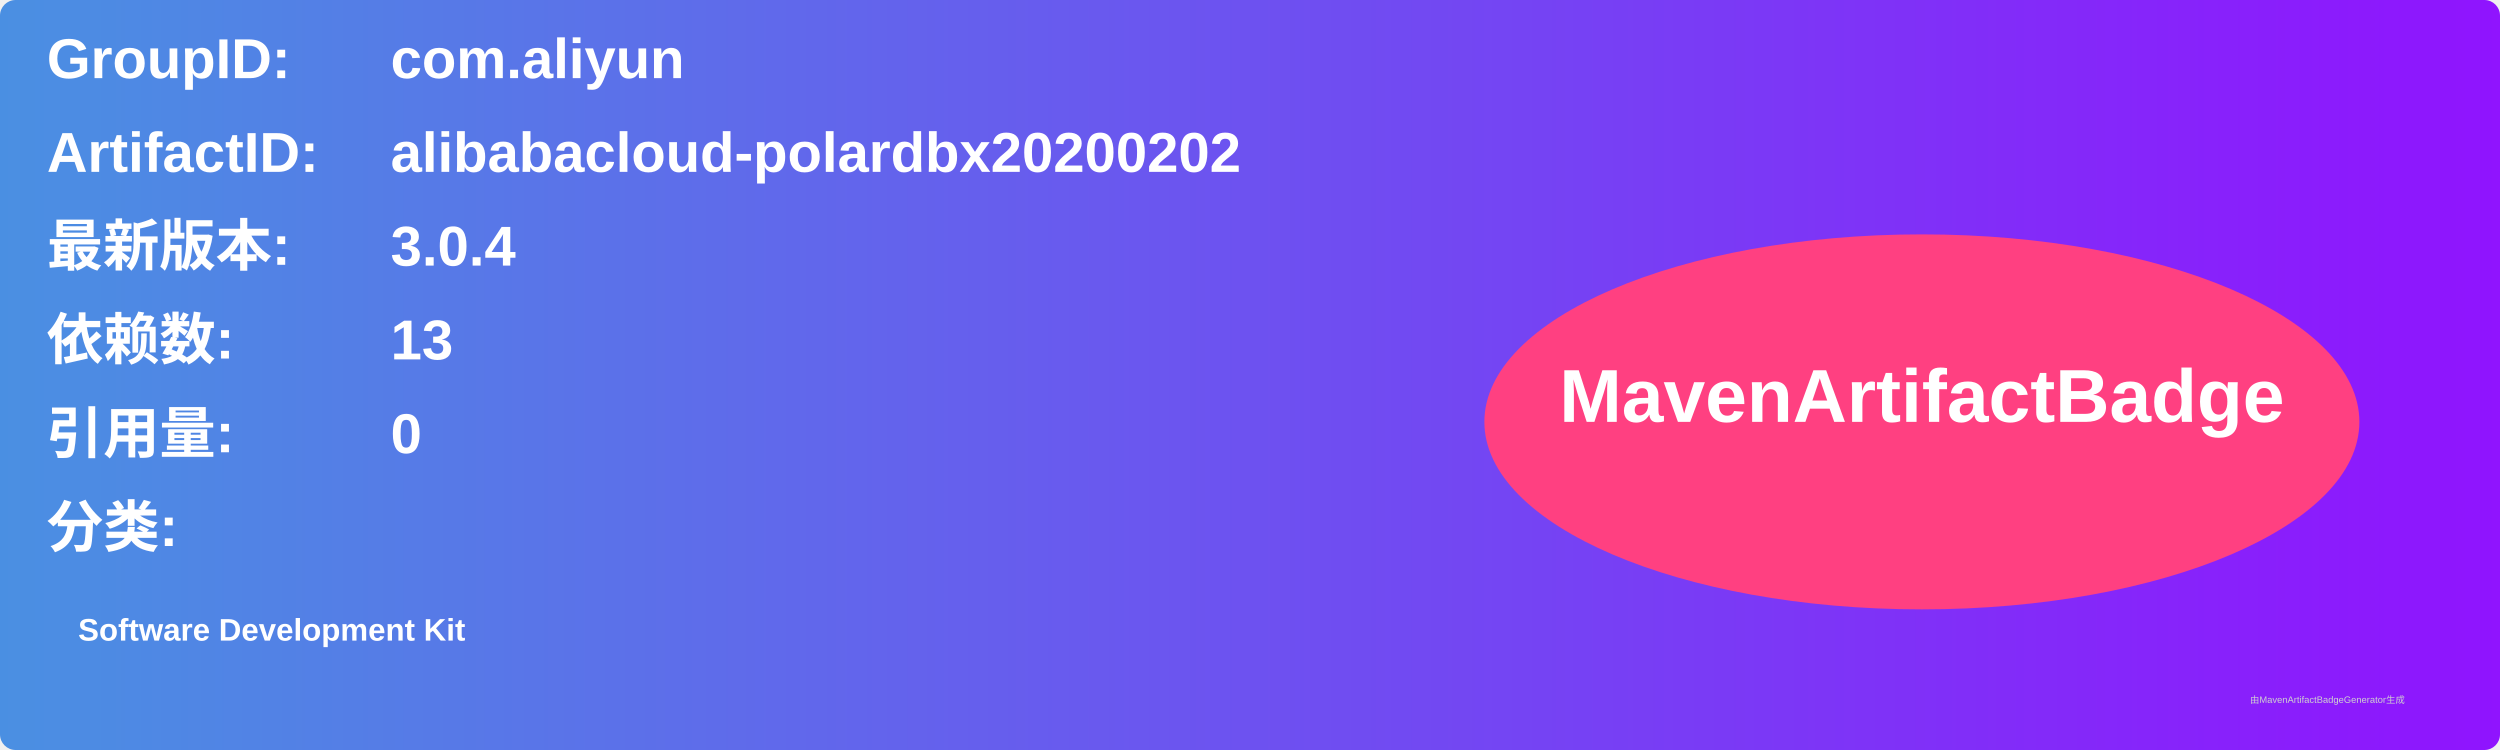
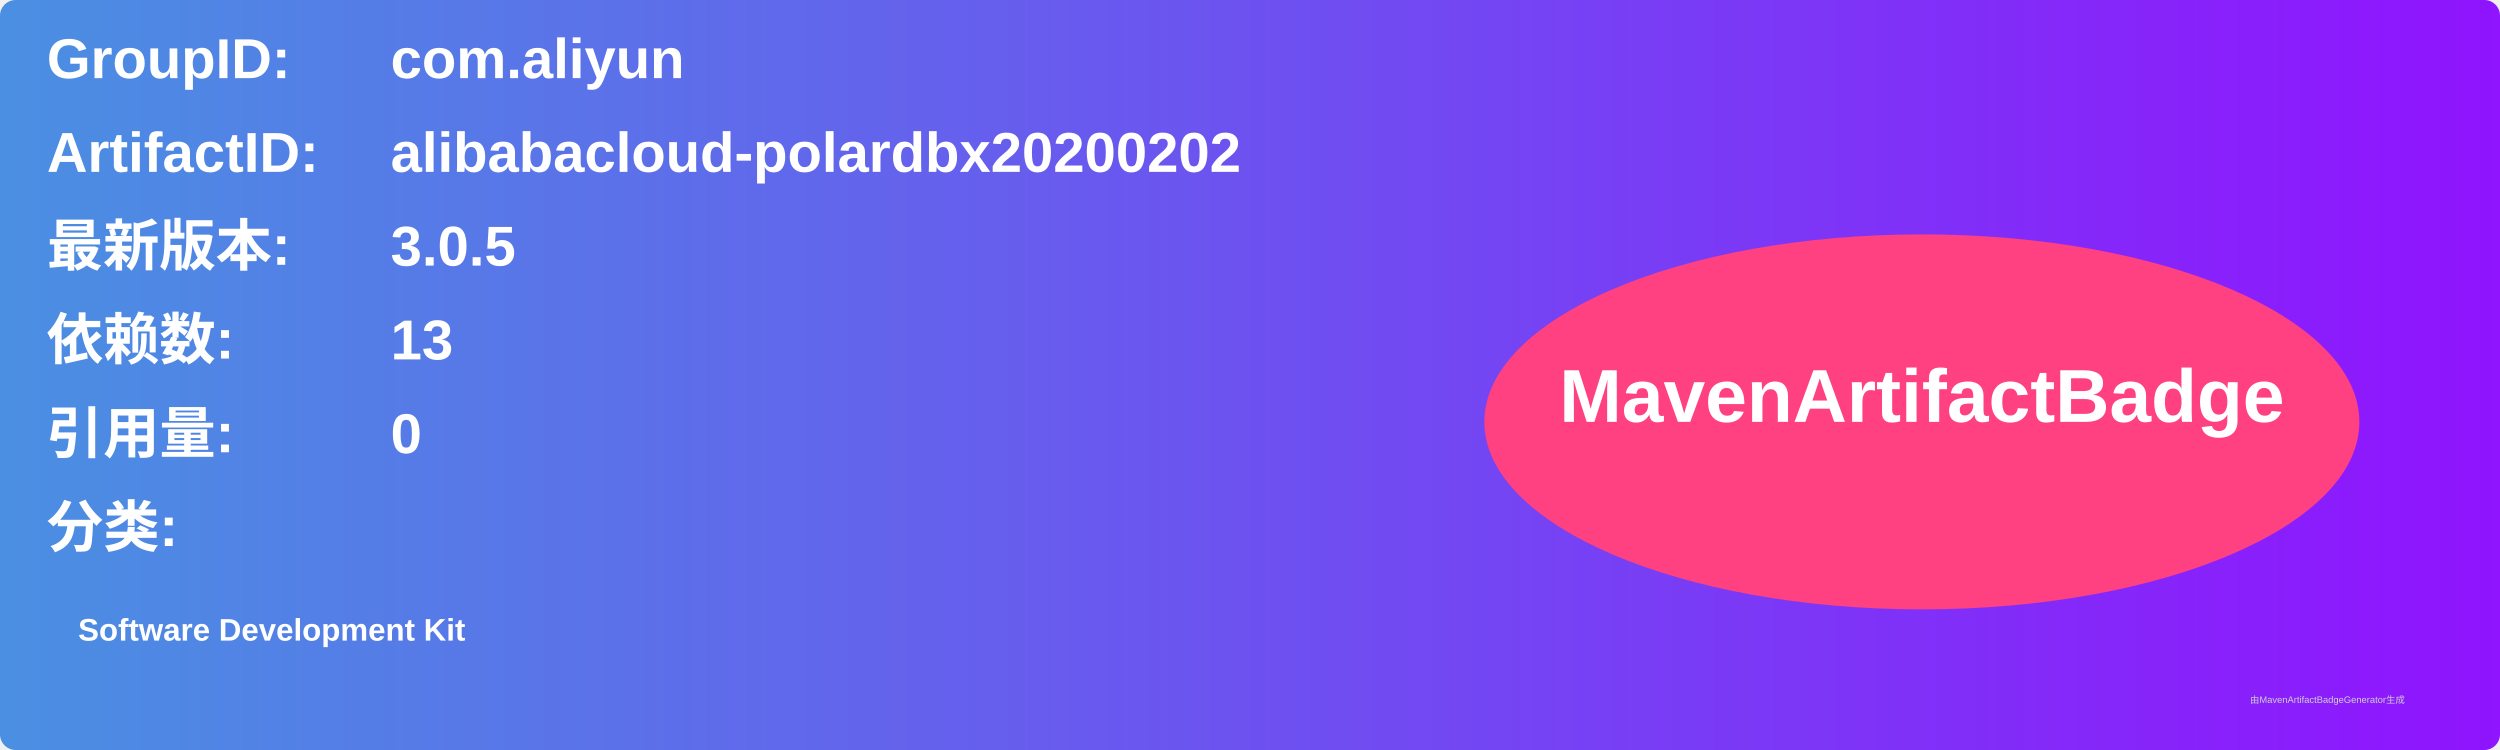
<svg xmlns="http://www.w3.org/2000/svg" width="800" height="240" viewBox="0 0 800 240">
  <linearGradient id="grad" x1="0%" y1="0%" x2="100%" y2="0%">
    <stop offset="0%" stop-color="#4a90e2" />
    <stop offset="100%" stop-color="#9013fe" />
  </linearGradient>
  <rect width="100%" height="100%" rx="5" ry="5" fill="url(#grad)" />
  <g transform="translate(15, 15)">
    <text x="0" y="10" font-family="Arial" font-size="18" fill="white" font-weight="bold" width="260">GroupID:</text>
    <text x="110" y="10" font-family="Arial" font-size="18" fill="white" font-weight="bold" width="460">com.aliyun</text>
    <text x="0" y="40" font-family="Arial" font-size="18" fill="white" font-weight="bold" width="260">ArtifactID:</text>
    <text x="110" y="40" font-family="Arial" font-size="18" fill="white" font-weight="bold" width="460">alibabacloud-polardbx20200202</text>
    <text x="0" y="70" font-family="Arial" font-size="18" fill="white" font-weight="bold">最新版本:</text>
    <text x="110" y="70" font-family="Arial" font-size="18" fill="white" font-weight="bold">
-       <tspan font-weight="bold">3.0.4</tspan>
+       <tspan font-weight="bold">3.0.5</tspan>
    </text>
    <text x="0" y="100" font-family="Arial" font-size="18" fill="white" font-weight="bold">依赖数: </text>
    <text x="110" y="100" font-family="Arial" font-size="18" fill="white">
      <tspan font-weight="bold">13</tspan>
    </text>
    <text x="0" y="130" font-family="Arial" font-size="18" fill="white" font-weight="bold">引用量: </text>
    <text x="110" y="130" font-family="Arial" font-size="18" fill="white">
      <tspan font-weight="bold">0</tspan>
    </text>
    <text x="0" y="160" font-family="Arial" font-size="18" fill="white" font-weight="bold">分类:</text>
    <text x="10" y="190" font-family="Arial" font-size="10" fill="white">
      <tspan font-weight="bold">Software Development Kit</tspan>
    </text>
    <ellipse cx="600" cy="120" rx="140" ry="60" fill="#ff4081" />
    <text x="600" y="120" text-anchor="middle" font-family="Arial" font-size="24" fill="white" font-weight="bold">MavenArtifactBadge</text>
  </g>
  <text x="720" y="225" font-family="Arial" font-size="3" fill="#d0d0d0">由MavenArtifactBadgeGenerator生成</text>
</svg>
